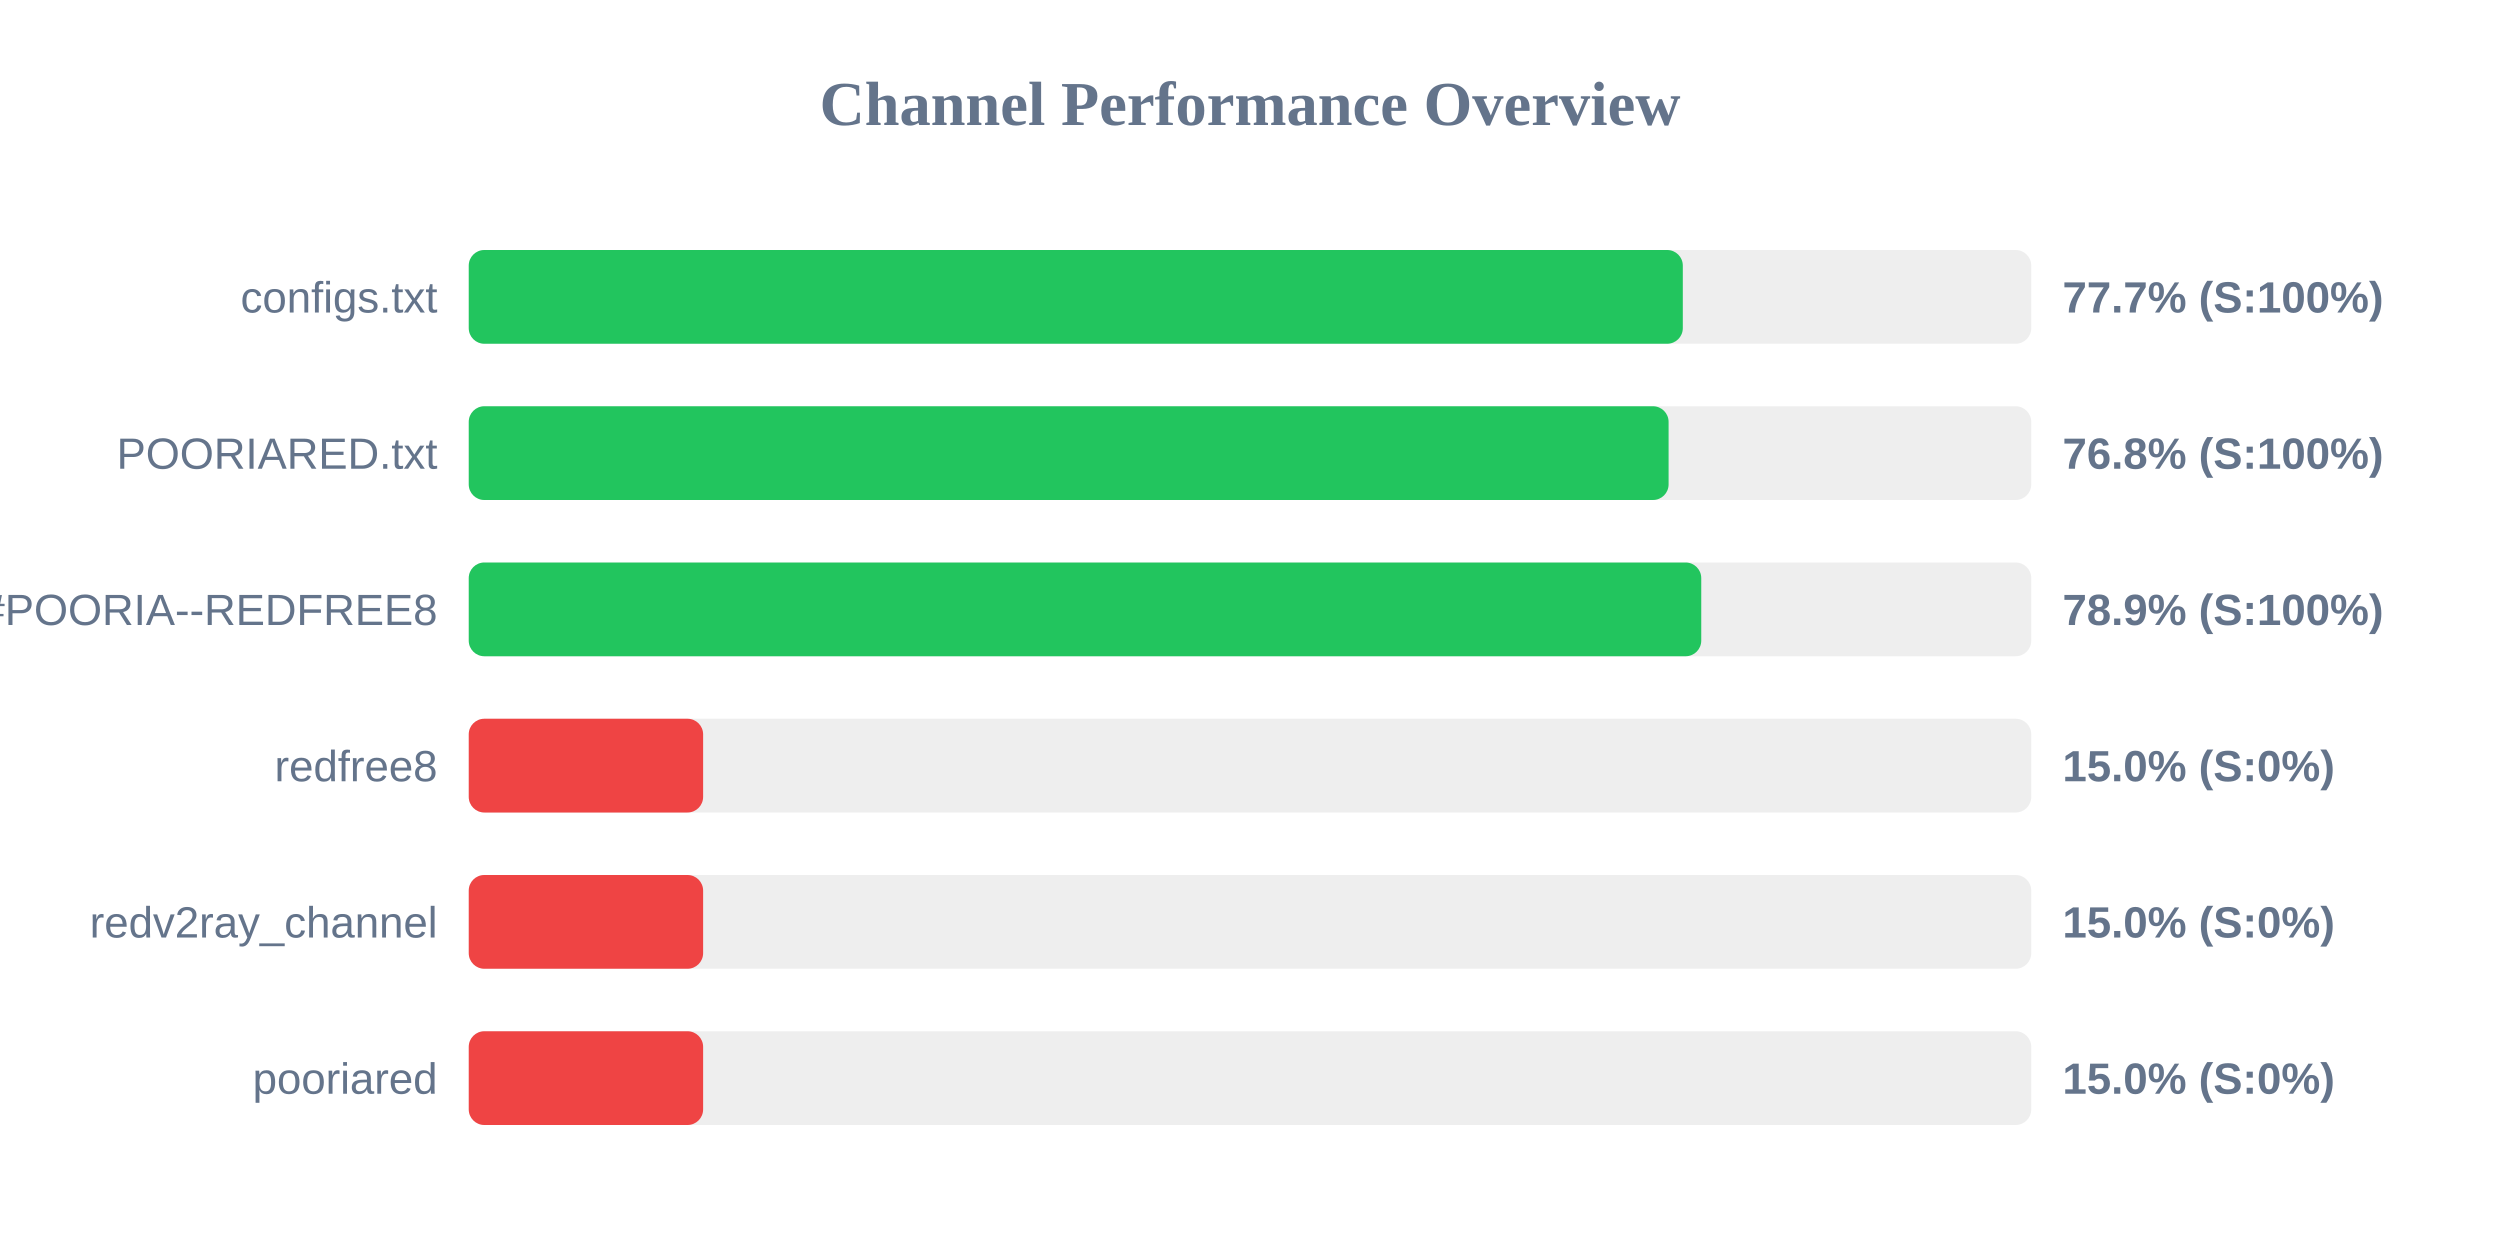
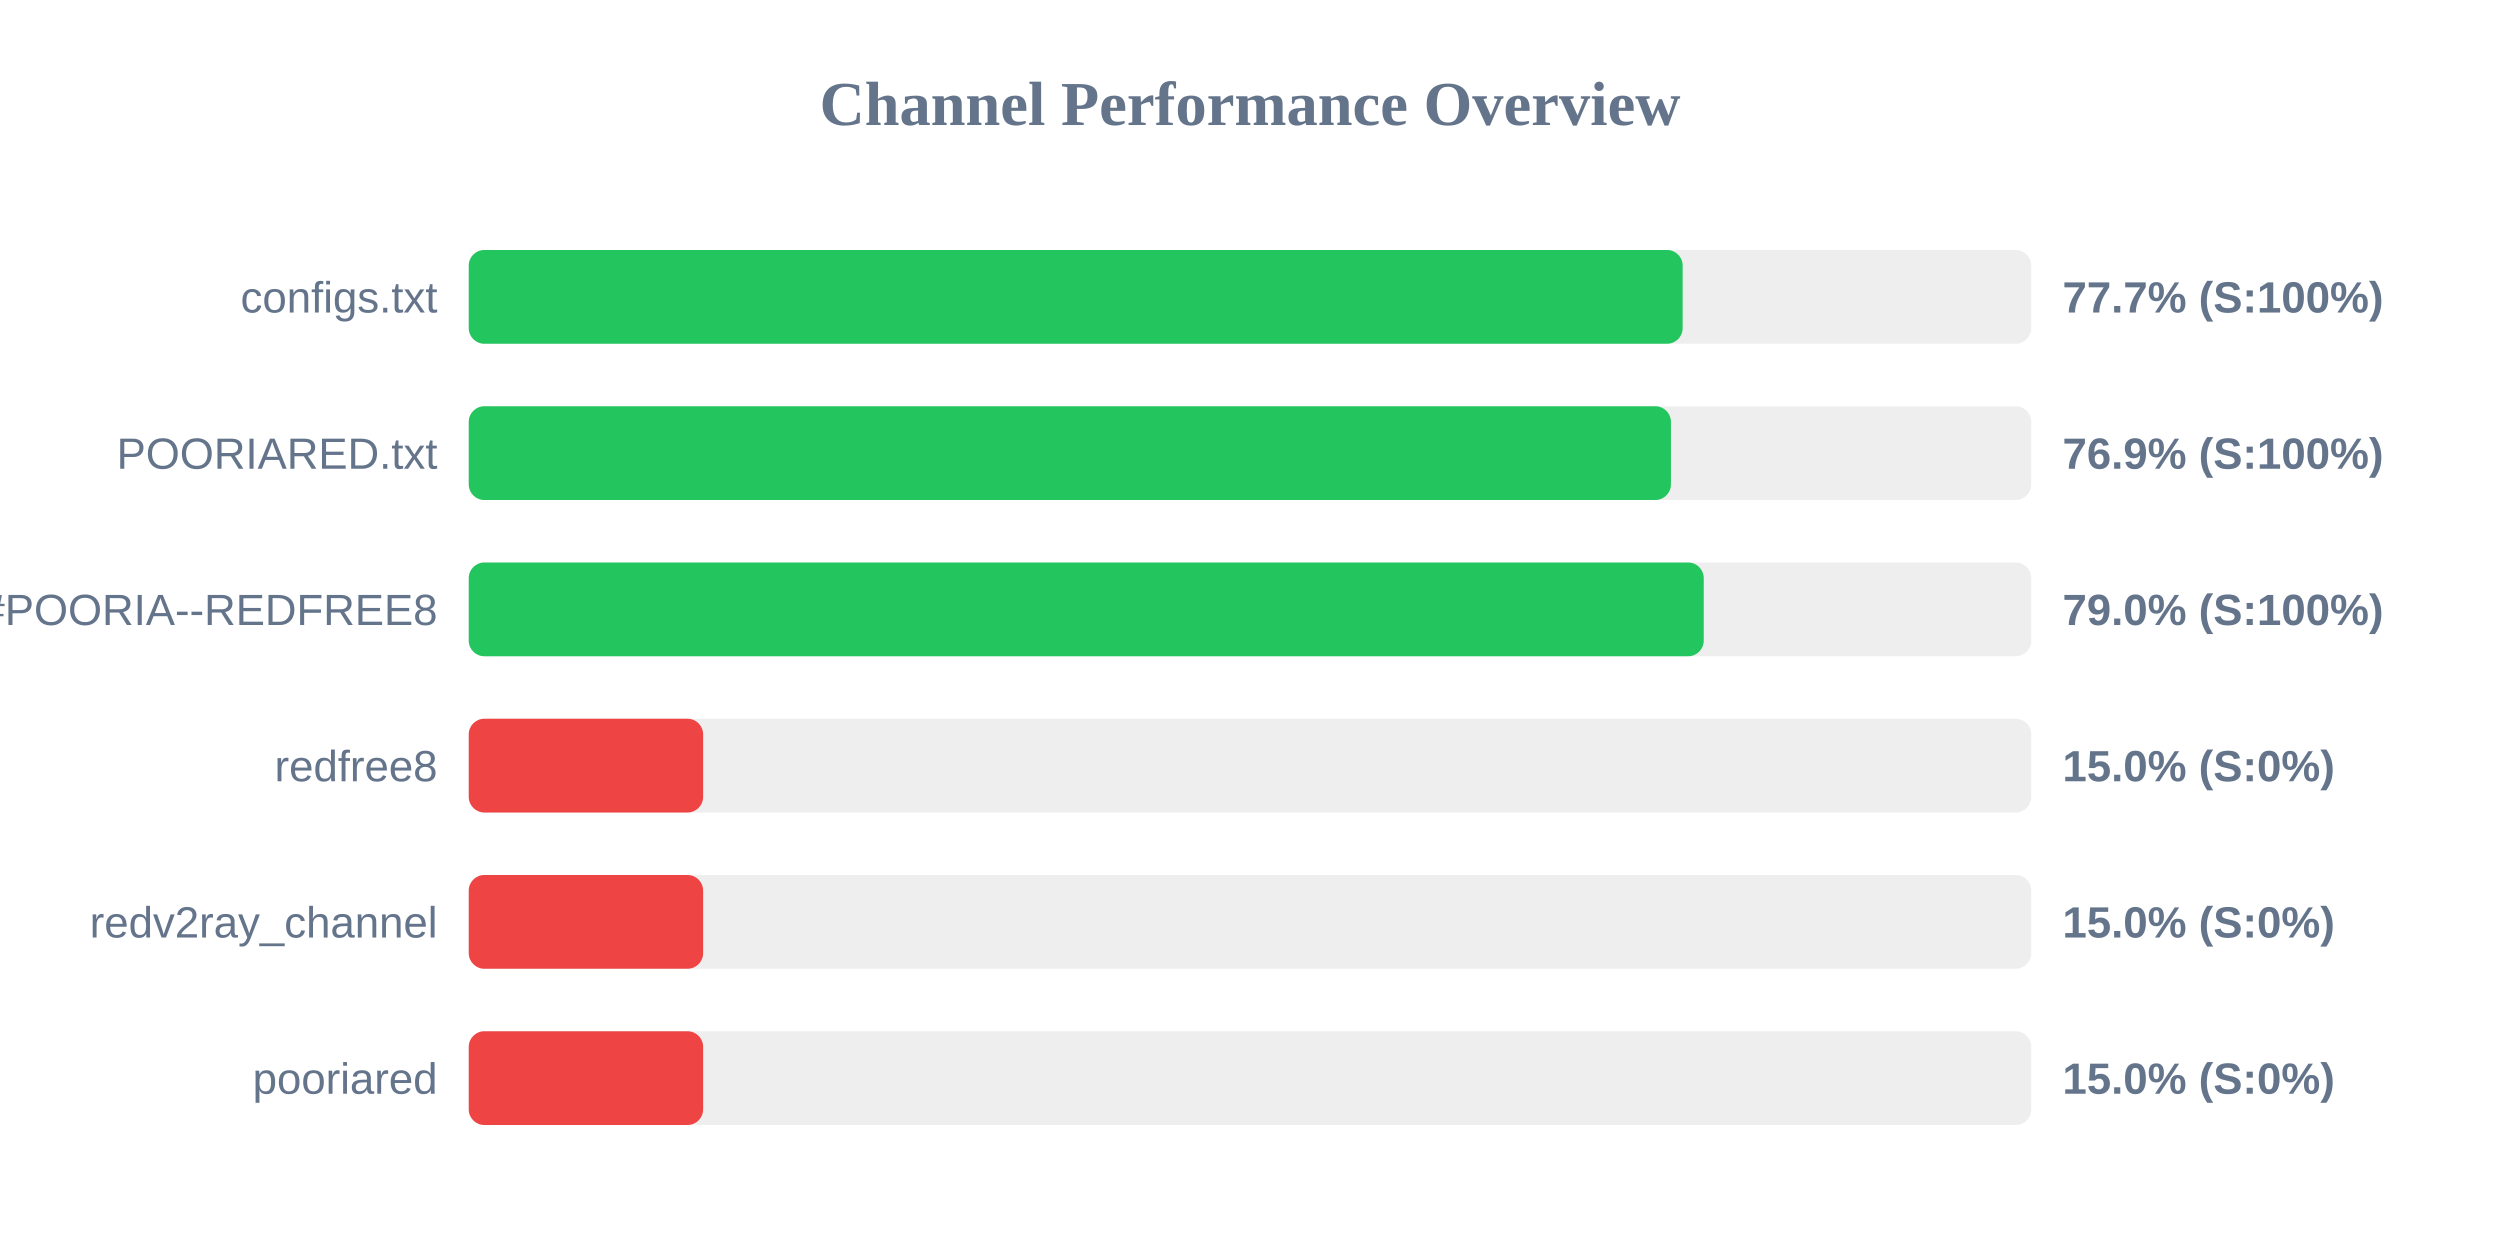
<svg xmlns="http://www.w3.org/2000/svg" width="800" height="400" version="1.1">
  <style>
        .row { font: 14px Arial; fill: #64748b; }
        .score { font: bold 14px Arial; fill: #64748b; }
    </style>
  <text x="400" y="40" text-anchor="middle" font-size="20px" font-weight="bold" fill="#64748b">Channel Performance Overview</text>
  <rect x="150" y="80" width="500" height="30" fill="#eee" rx="5" />
-   <rect x="150" y="80" width="388.5" height="30" fill="#22c55e" rx="5" />
+   <rect x="150" y="80" width="388.45" height="30" fill="#22c55e" rx="5" />
  <text x="140" y="100" text-anchor="end" class="row">configs.txt</text>
  <text x="660" y="100" text-anchor="start" class="score">77.7% (S:100%)</text>
  <rect x="150" y="130" width="500" height="30" fill="#eee" rx="5" />
-   <rect x="150" y="130" width="383.95" height="30" fill="#22c55e" rx="5" />
+   <rect x="150" y="130" width="384.7" height="30" fill="#22c55e" rx="5" />
  <text x="140" y="150" text-anchor="end" class="row">POORIARED.txt</text>
-   <text x="660" y="150" text-anchor="start" class="score">76.8% (S:100%)</text>
+   <text x="660" y="150" text-anchor="start" class="score">76.9% (S:100%)</text>
  <rect x="150" y="180" width="500" height="30" fill="#eee" rx="5" />
-   <rect x="150" y="180" width="394.4" height="30" fill="#22c55e" rx="5" />
+   <rect x="150" y="180" width="395.2" height="30" fill="#22c55e" rx="5" />
  <text x="140" y="200" text-anchor="end" class="row">POORIA--REDFREE8.txt#POORIA--REDFREE8</text>
-   <text x="660" y="200" text-anchor="start" class="score">78.9% (S:100%)</text>
+   <text x="660" y="200" text-anchor="start" class="score">79.0% (S:100%)</text>
  <rect x="150" y="230" width="500" height="30" fill="#eee" rx="5" />
  <rect x="150" y="230" width="75.0" height="30" fill="#ef4444" rx="5" />
  <text x="140" y="250" text-anchor="end" class="row">redfree8</text>
  <text x="660" y="250" text-anchor="start" class="score">15.0% (S:0%)</text>
  <rect x="150" y="280" width="500" height="30" fill="#eee" rx="5" />
  <rect x="150" y="280" width="75.0" height="30" fill="#ef4444" rx="5" />
  <text x="140" y="300" text-anchor="end" class="row">redv2ray_channel</text>
  <text x="660" y="300" text-anchor="start" class="score">15.0% (S:0%)</text>
  <rect x="150" y="330" width="500" height="30" fill="#eee" rx="5" />
  <rect x="150" y="330" width="75.0" height="30" fill="#ef4444" rx="5" />
  <text x="140" y="350" text-anchor="end" class="row">pooriared</text>
  <text x="660" y="350" text-anchor="start" class="score">15.0% (S:0%)</text>
</svg>
